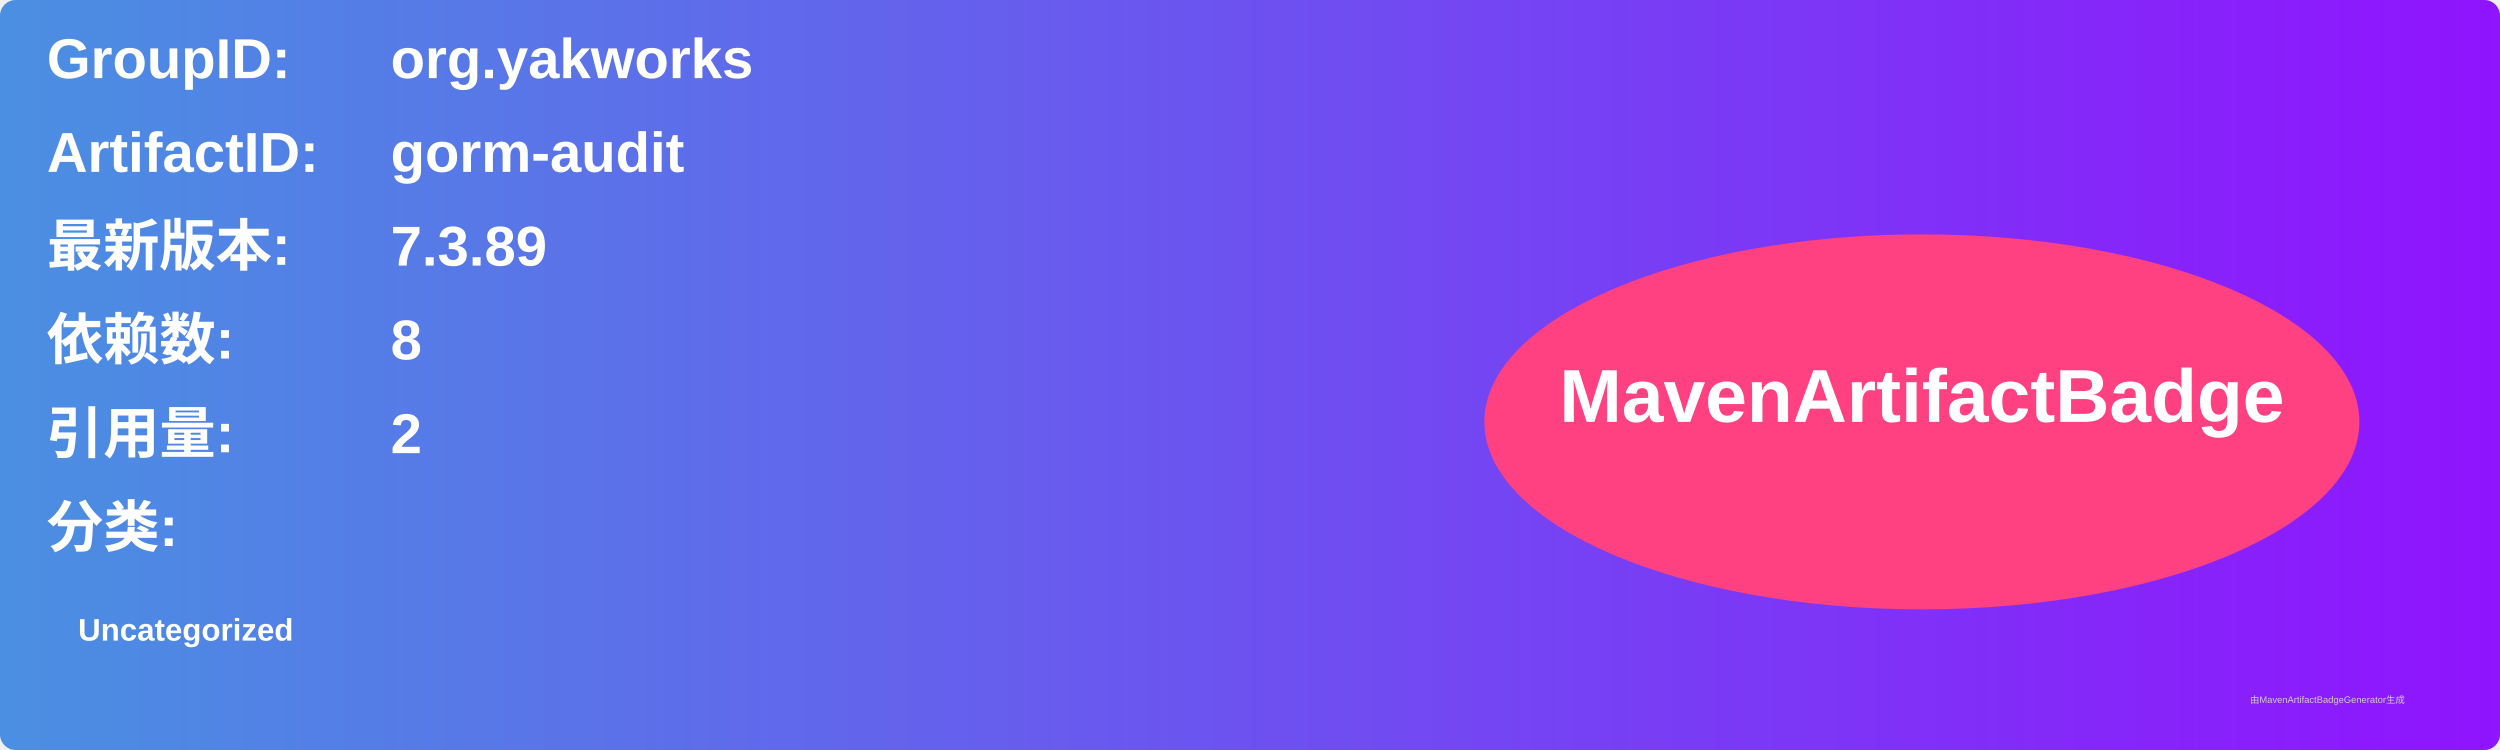
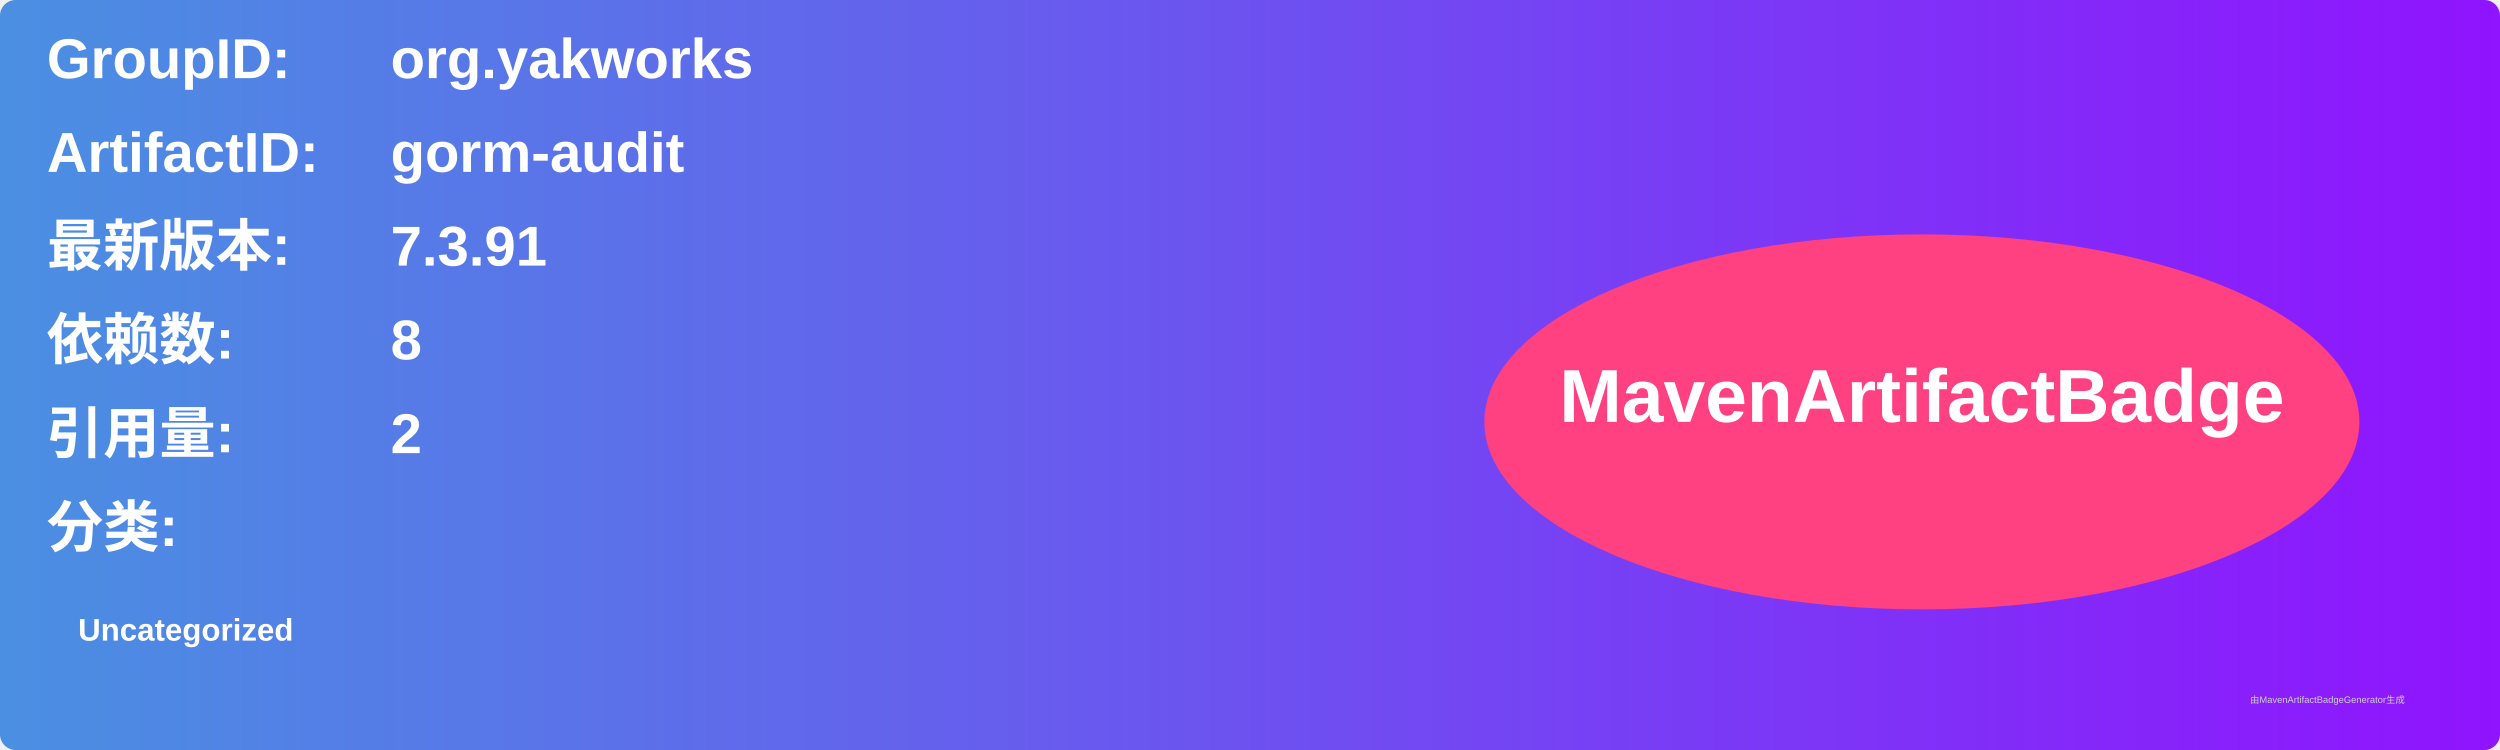
<svg xmlns="http://www.w3.org/2000/svg" width="800" height="240" viewBox="0 0 800 240">
  <linearGradient id="grad" x1="0%" y1="0%" x2="100%" y2="0%">
    <stop offset="0%" stop-color="#4a90e2" />
    <stop offset="100%" stop-color="#9013fe" />
  </linearGradient>
  <rect width="100%" height="100%" rx="5" ry="5" fill="url(#grad)" />
  <g transform="translate(15, 15)">
    <text x="0" y="10" font-family="Arial" font-size="18" fill="white" font-weight="bold" width="260">GroupID:</text>
    <text x="110" y="10" font-family="Arial" font-size="18" fill="white" font-weight="bold" width="460">org.yakworks</text>
    <text x="0" y="40" font-family="Arial" font-size="18" fill="white" font-weight="bold" width="260">ArtifactID:</text>
    <text x="110" y="40" font-family="Arial" font-size="18" fill="white" font-weight="bold" width="460">gorm-audit</text>
    <text x="0" y="70" font-family="Arial" font-size="18" fill="white" font-weight="bold">最新版本:</text>
    <text x="110" y="70" font-family="Arial" font-size="18" fill="white" font-weight="bold">
-       <tspan font-weight="bold">7.3.89</tspan>
+       <tspan font-weight="bold">7.3.91</tspan>
    </text>
    <text x="0" y="100" font-family="Arial" font-size="18" fill="white" font-weight="bold">依赖数: </text>
    <text x="110" y="100" font-family="Arial" font-size="18" fill="white">
      <tspan font-weight="bold">8</tspan>
    </text>
    <text x="0" y="130" font-family="Arial" font-size="18" fill="white" font-weight="bold">引用量: </text>
    <text x="110" y="130" font-family="Arial" font-size="18" fill="white">
      <tspan font-weight="bold">2</tspan>
    </text>
    <text x="0" y="160" font-family="Arial" font-size="18" fill="white" font-weight="bold">分类:</text>
    <text x="10" y="190" font-family="Arial" font-size="10" fill="white">
      <tspan font-weight="bold">Uncategorized</tspan>
    </text>
    <ellipse cx="600" cy="120" rx="140" ry="60" fill="#ff4081" />
    <text x="600" y="120" text-anchor="middle" font-family="Arial" font-size="24" fill="white" font-weight="bold">MavenArtifactBadge</text>
  </g>
  <text x="720" y="225" font-family="Arial" font-size="3" fill="#d0d0d0">由MavenArtifactBadgeGenerator生成</text>
</svg>
